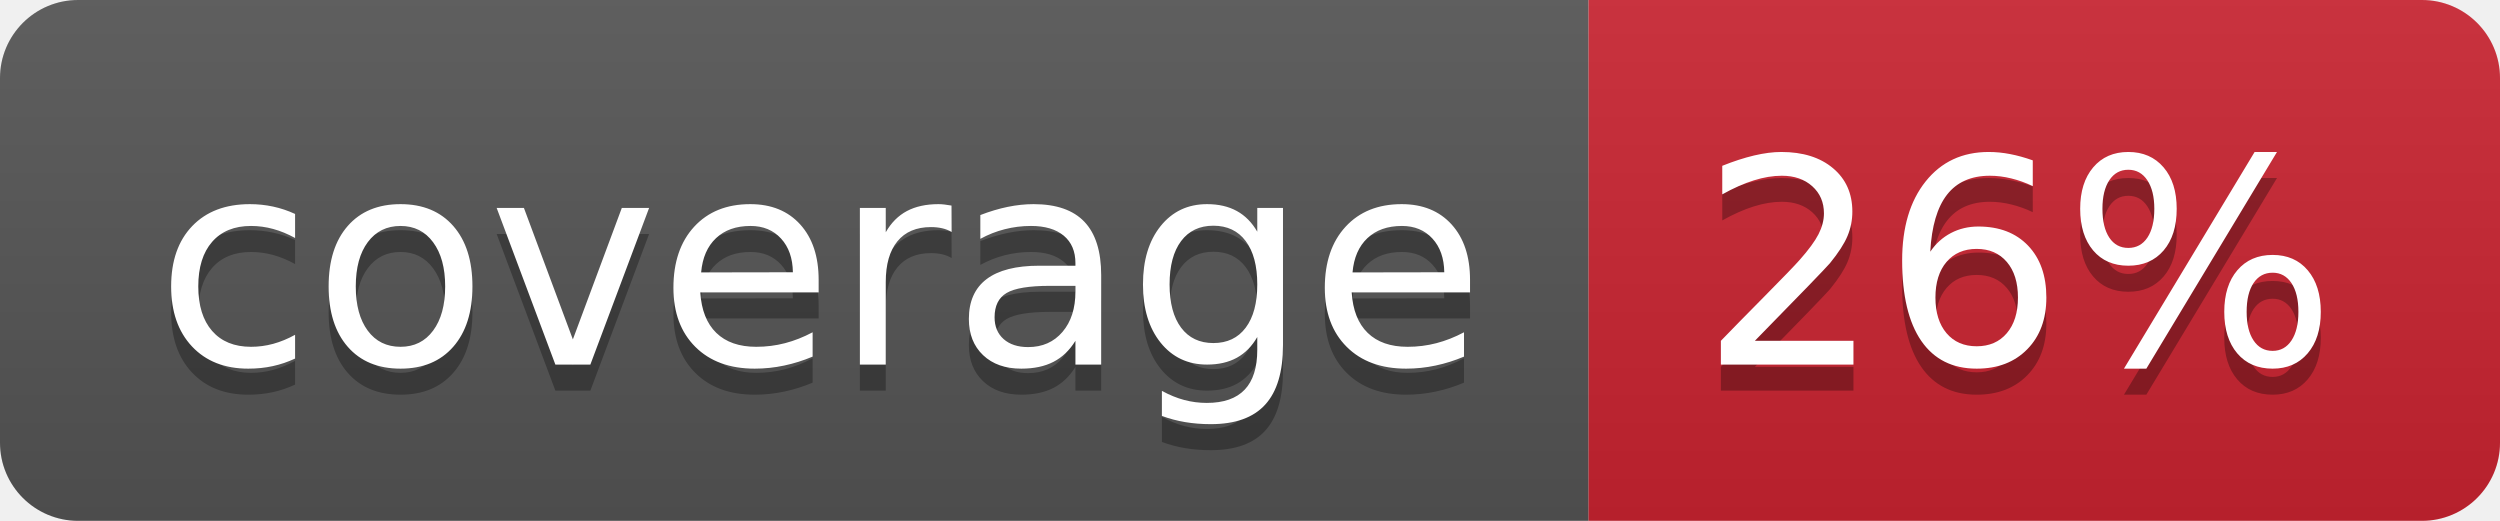
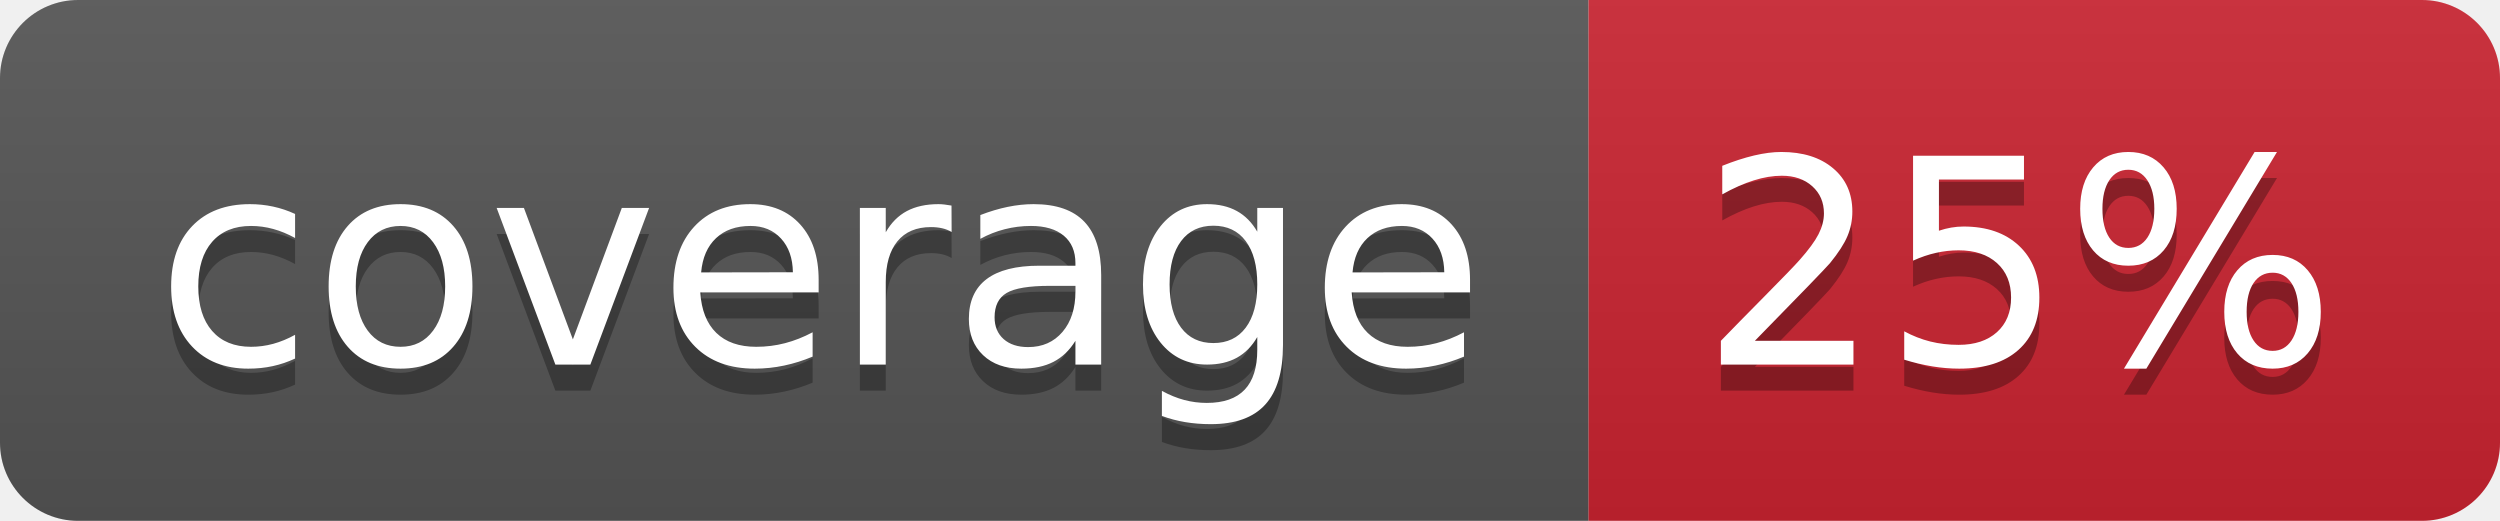
- <svg xmlns="http://www.w3.org/2000/svg" width="96" height="20" role="img" aria-label="coverage: 26%">
+ <svg xmlns="http://www.w3.org/2000/svg" width="96" height="20" role="img" aria-label="coverage: 25%">
  <linearGradient id="s" x2="0" y2="100%">
    <stop offset="0" stop-color="#bbb" stop-opacity=".1" />
    <stop offset="1" stop-opacity=".1" />
  </linearGradient>
  <clipPath id="r">
    <rect width="96" height="20" rx="3" fill="#fff" />
  </clipPath>
  <g clip-path="url(#r)">
    <rect width="61" height="20" fill="#555" />
    <rect x="61" width="35" height="20" fill="#cb2431" />
    <rect width="96" height="20" fill="url(#s)" />
  </g>
  <g fill="#fff" text-anchor="middle" font-family="Verdana,Geneva,DejaVu Sans,sans-serif" text-rendering="geometricPrecision" font-size="110">
    <text aria-hidden="true" x="315" y="150" fill="#010101" fill-opacity=".3" transform="scale(.1)" textLength="510">coverage</text>
    <text x="315" y="140" transform="scale(.1)" fill="#fff" textLength="510">coverage</text>
-     <text aria-hidden="true" x="775" y="150" fill="#010101" fill-opacity=".3" transform="scale(.1)" textLength="250">26%</text>
-     <text x="775" y="140" transform="scale(.1)" fill="#fff" textLength="250">26%</text>
+     <text aria-hidden="true" x="775" y="150" fill="#010101" fill-opacity=".3" transform="scale(.1)" textLength="250">25%</text>
+     <text x="775" y="140" transform="scale(.1)" fill="#fff" textLength="250">25%</text>
  </g>
</svg>
